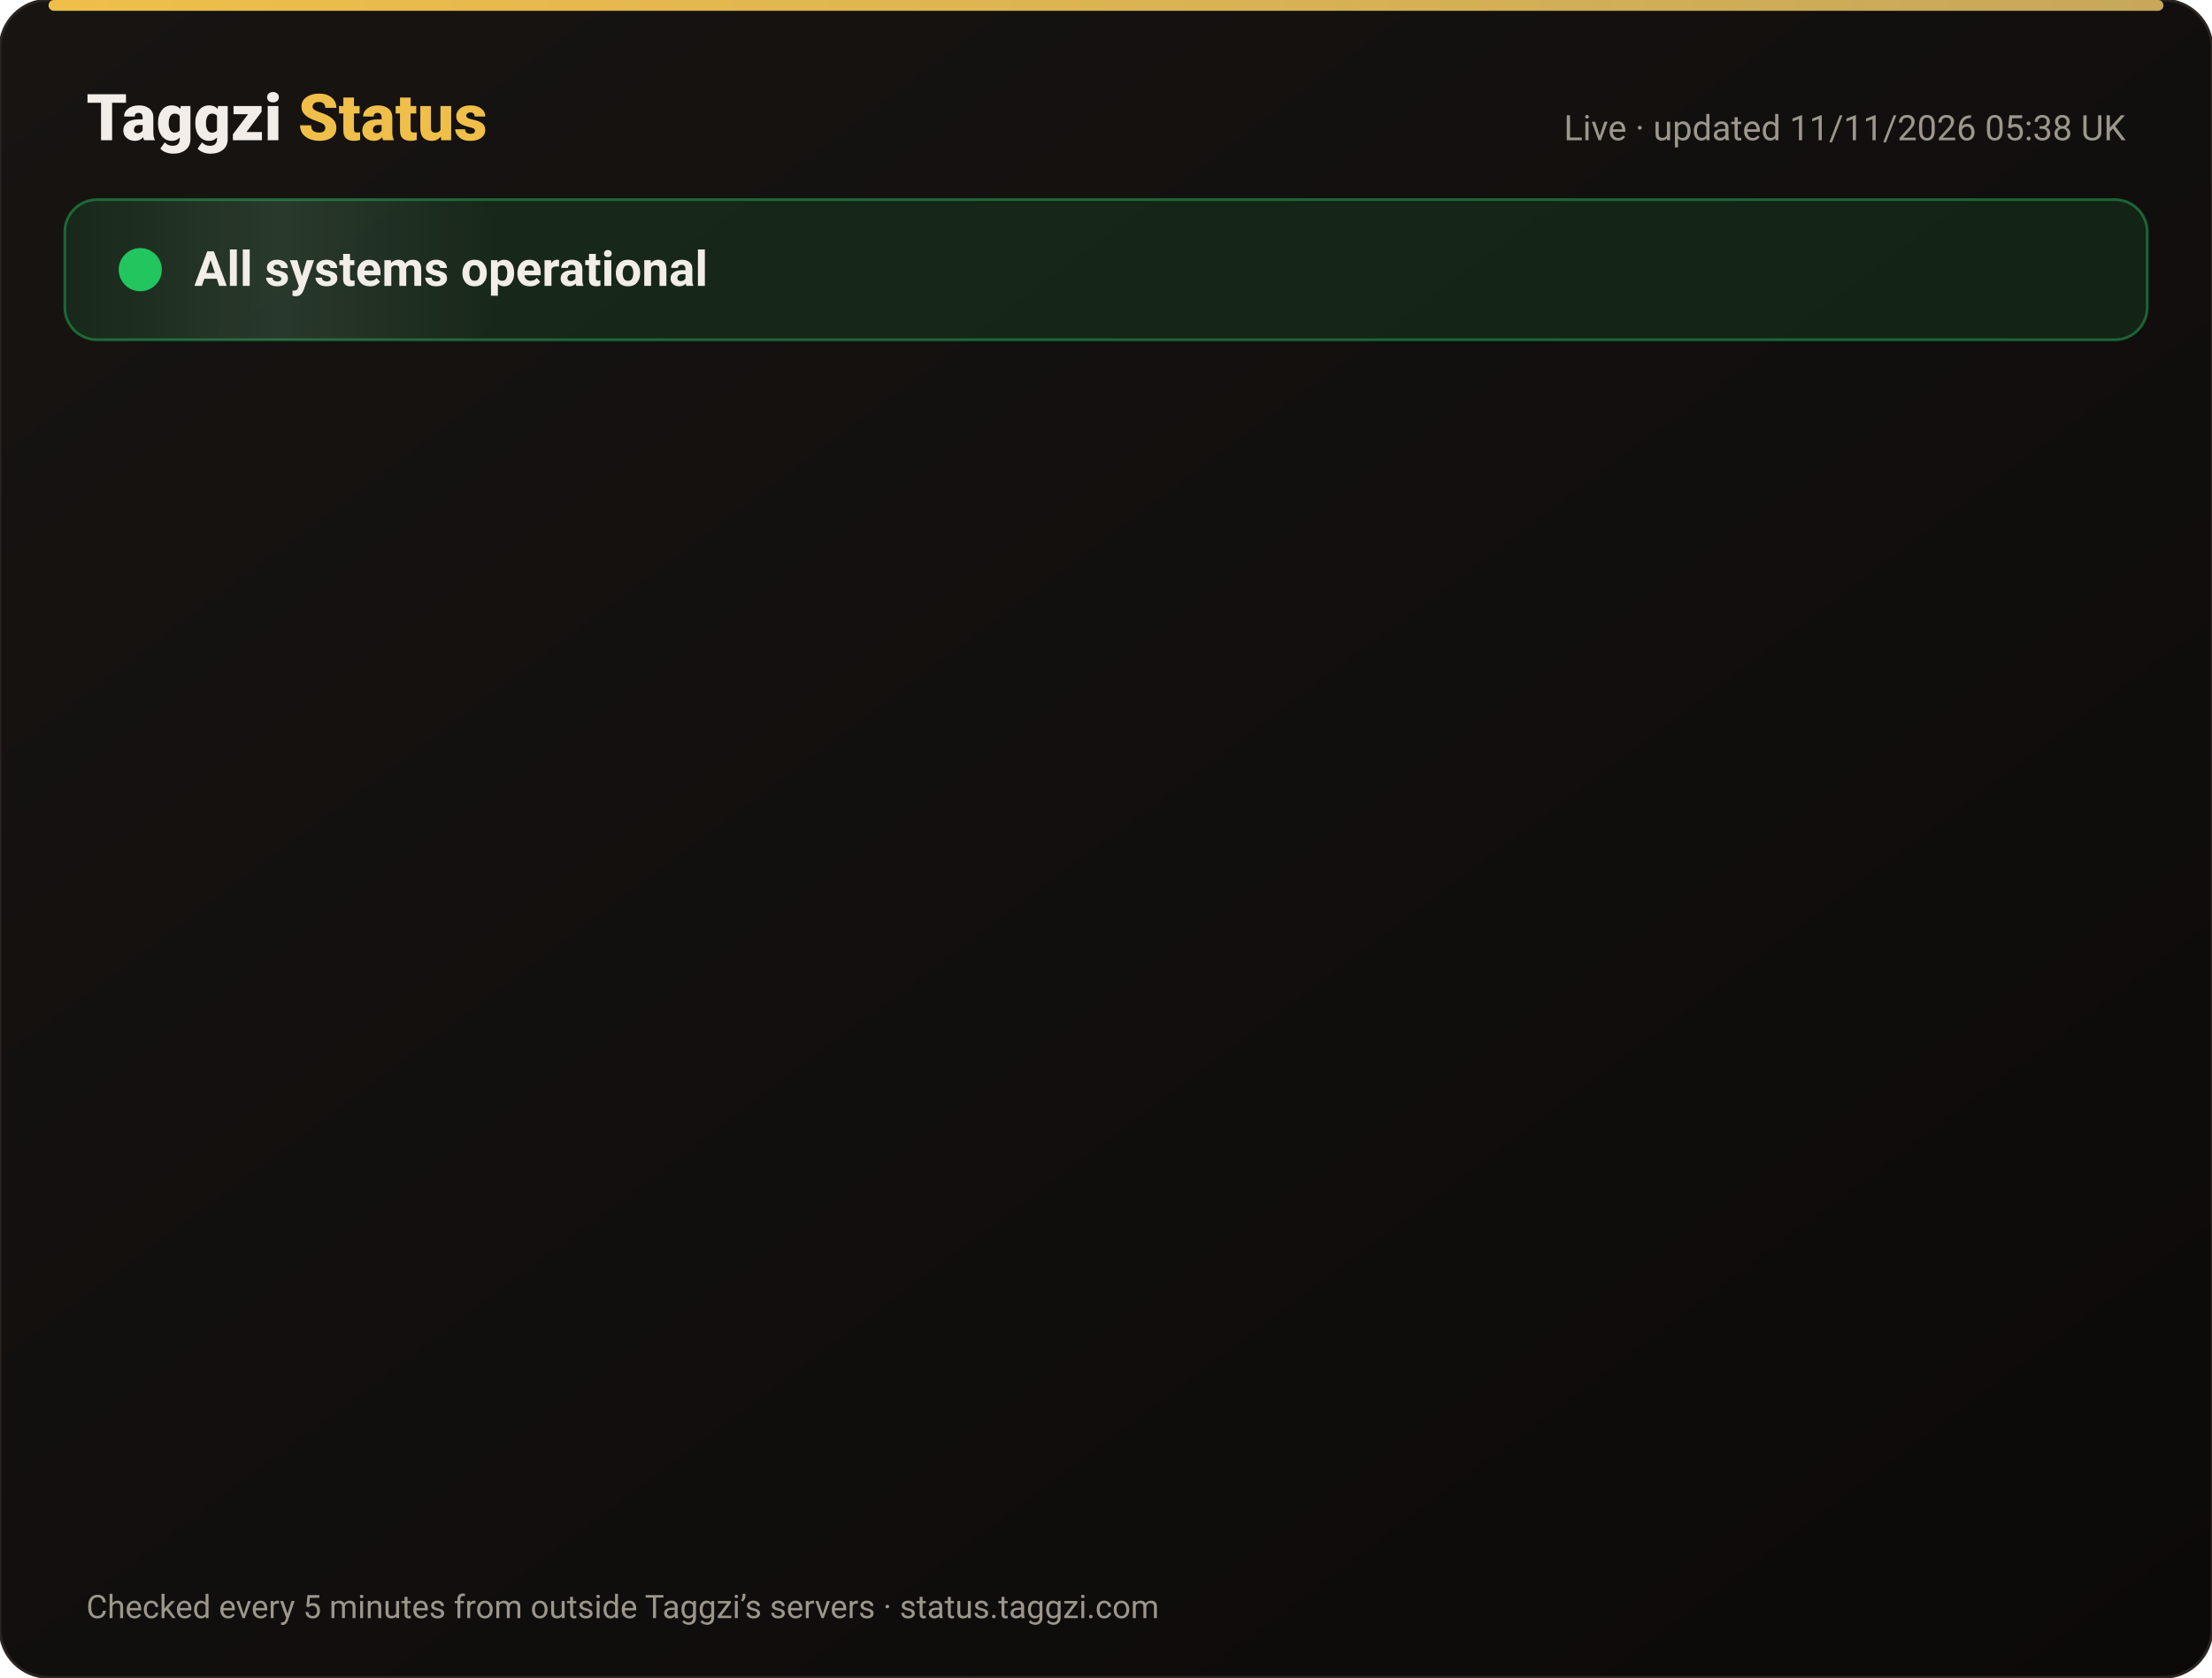
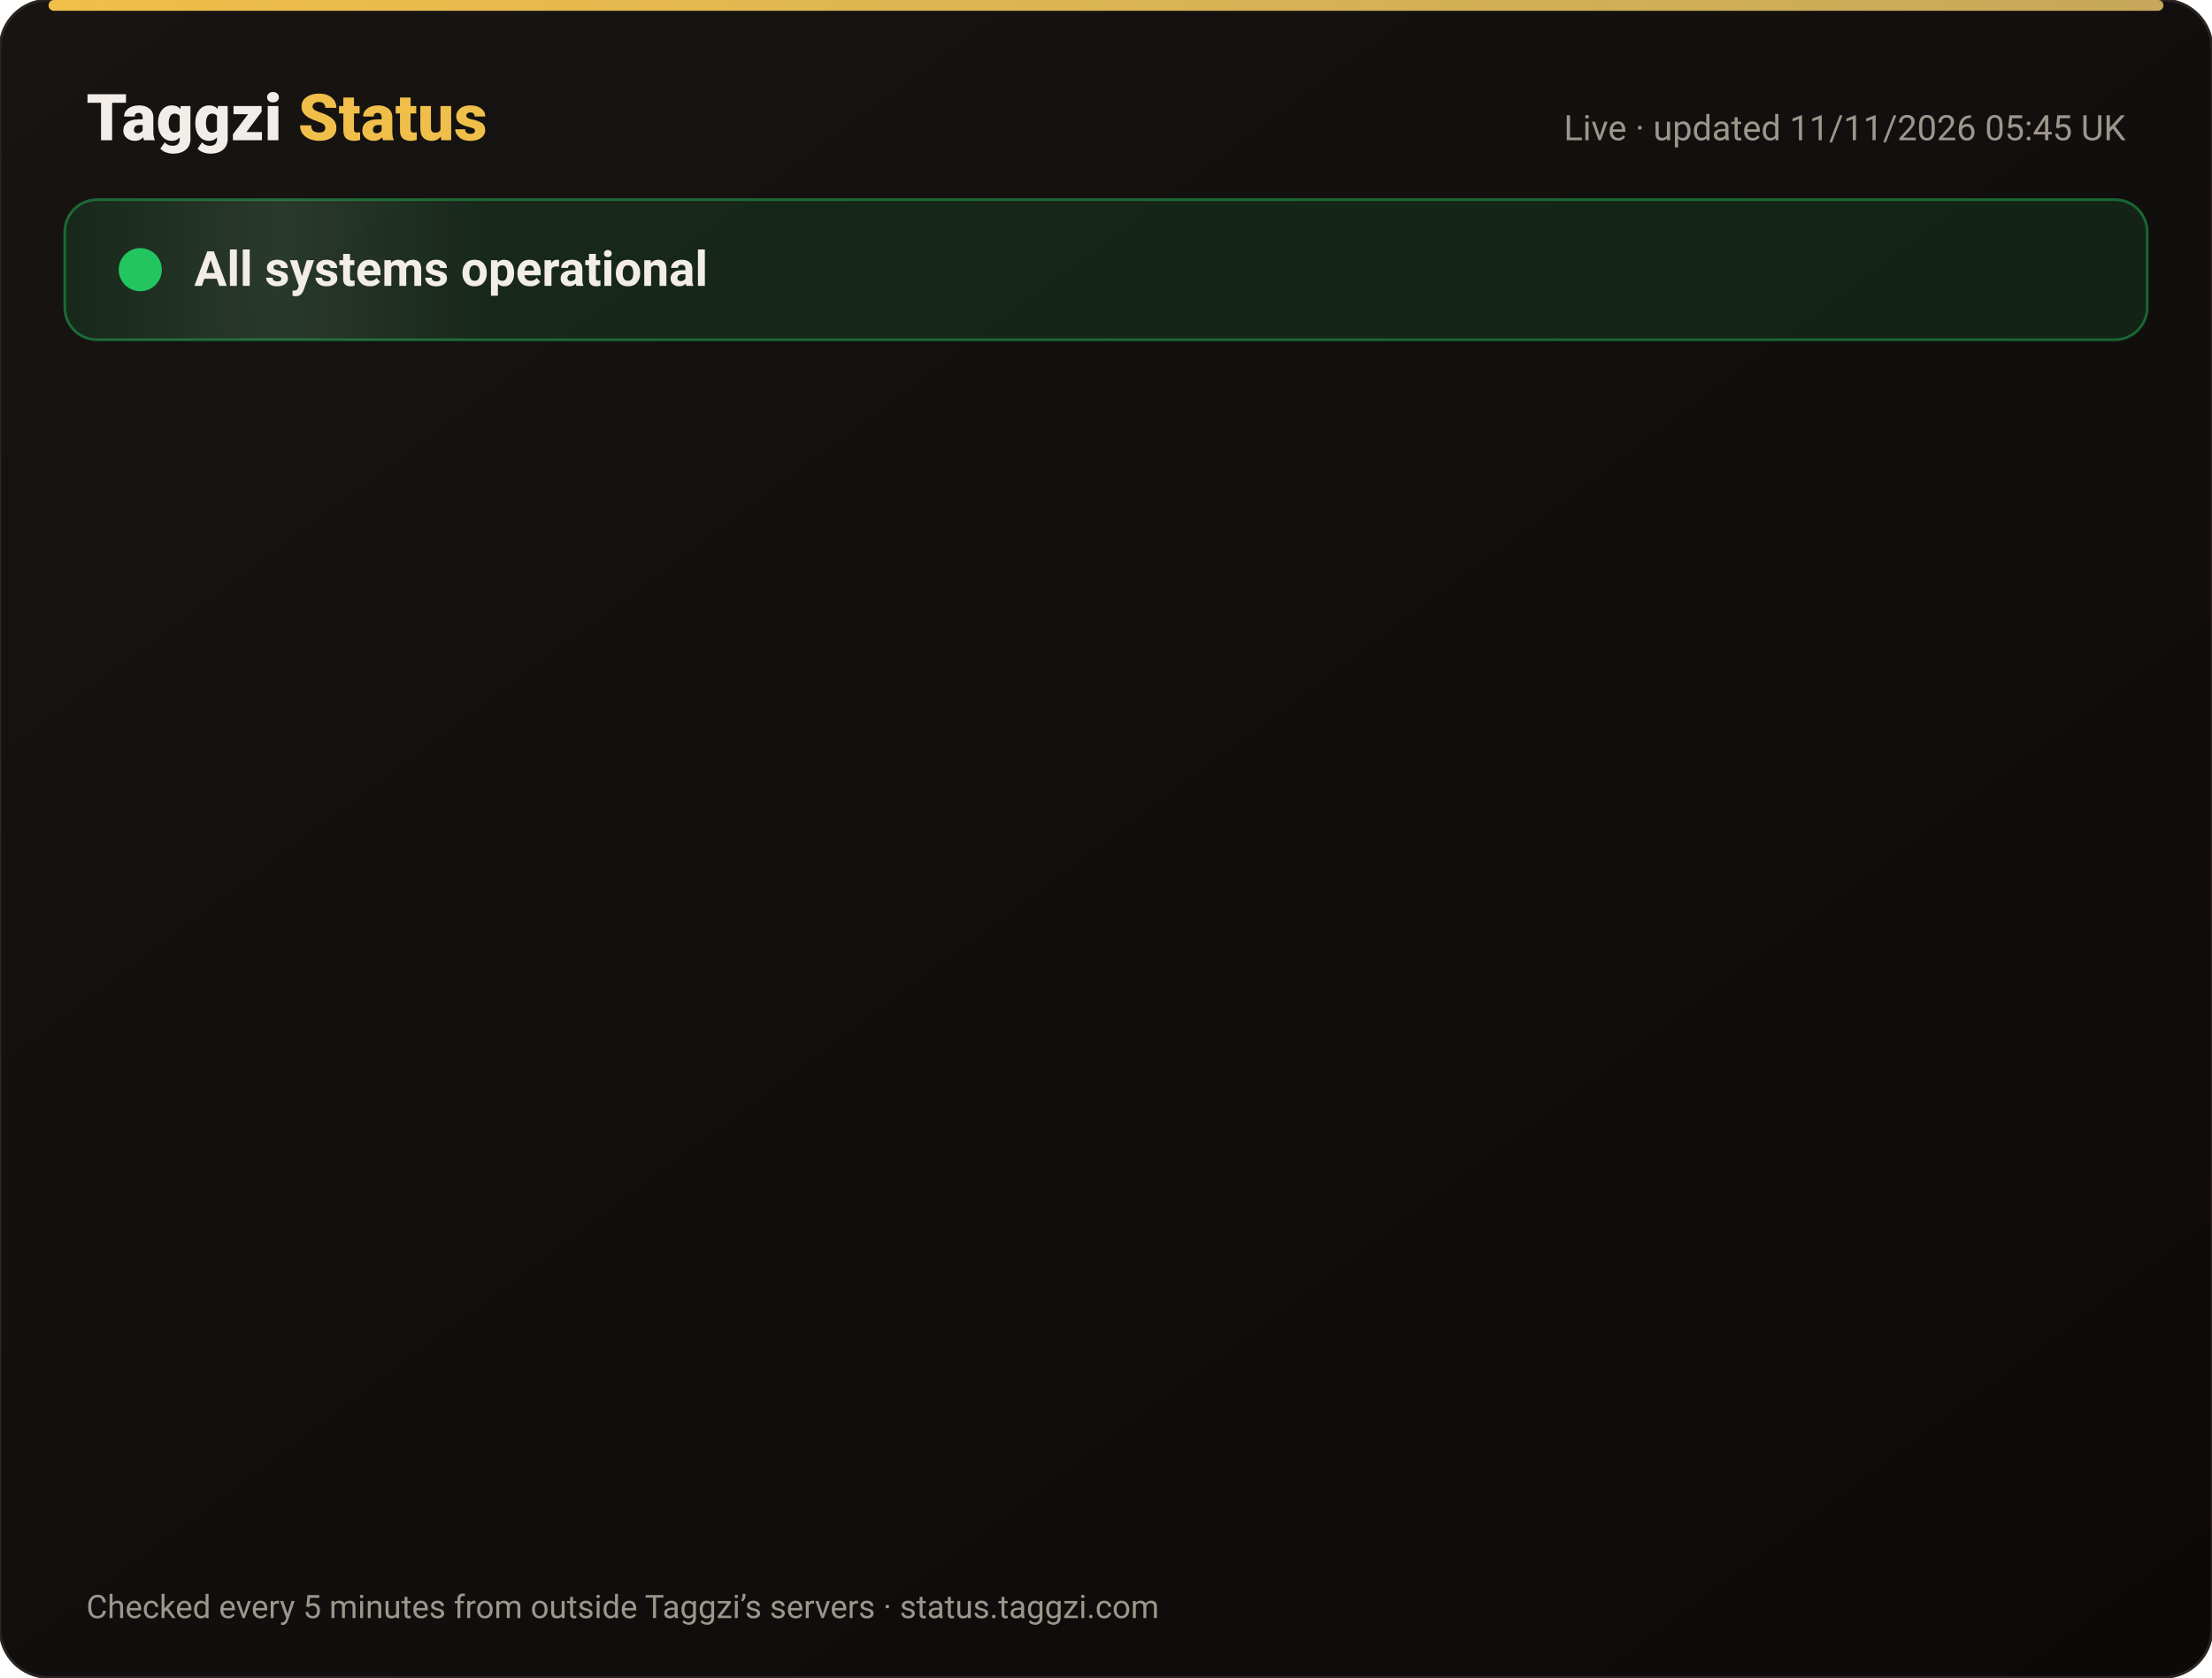
<svg xmlns="http://www.w3.org/2000/svg" width="820" height="622" viewBox="0 0 820 622" font-family="-apple-system,Segoe UI,Roboto,Helvetica,Arial,sans-serif">
  <defs>
    <linearGradient id="bg" x1="0" y1="0" x2="1" y2="1">
      <stop offset="0" stop-color="#171412" />
      <stop offset="1" stop-color="#0C0A09" />
    </linearGradient>
    <linearGradient id="gold" x1="0" x2="1">
      <stop offset="0" stop-color="#F0BF4A" />
      <stop offset="1" stop-color="#c6a85b" />
    </linearGradient>
    <linearGradient id="shine" x1="0" x2="1">
      <stop offset="0" stop-color="#fff" stop-opacity="0" />
      <stop offset=".5" stop-color="#fff" stop-opacity=".08" />
      <stop offset="1" stop-color="#fff" stop-opacity="0" />
    </linearGradient>
  </defs>
  <rect width="820" height="622" rx="18" fill="url(#bg)" stroke="#2a2521" />
  <rect x="18" y="0" width="784" height="4" rx="2" fill="url(#gold)" />
  <text x="32" y="52" font-size="24" font-weight="800" fill="#F2EDE8">Taggzi <tspan fill="#F0BF4A">Status</tspan>
  </text>
-   <text x="788" y="52" font-size="13" fill="#9C968C" text-anchor="end">Live · updated 11/11/2026 05:38 UK</text>
+   <text x="788" y="52" font-size="13" fill="#9C968C" text-anchor="end">Live · updated 11/11/2026 05:45 UK</text>
  <rect x="24" y="74" width="772" height="52" rx="12" fill="#22c55e" fill-opacity=".12" stroke="#22c55e" stroke-opacity=".45" />
  <rect x="24" y="74" width="160" height="52" rx="12" fill="url(#shine)">
    <animate attributeName="x" from="-160" to="820" dur="4s" repeatCount="indefinite" />
  </rect>
  <circle cx="52" cy="100" r="7" fill="#22c55e" />
  <circle cx="52" cy="100" r="7" fill="none" stroke="#22c55e" stroke-width="2">
    <animate attributeName="r" values="7;15;7" dur="2s" repeatCount="indefinite" />
    <animate attributeName="opacity" values=".9;0;.9" dur="2s" repeatCount="indefinite" />
  </circle>
  <text x="72" y="106" font-size="18" font-weight="700" fill="#F2EDE8">All systems operational</text>
  <g opacity="0">
    <animate attributeName="opacity" from="0" to="1" begin="0.00s" dur=".6s" fill="freeze" />
    <line x1="32" y1="188" x2="788" y2="188" stroke="#2a2521" />
    <circle cx="44" cy="166" r="6" fill="#22c55e">
      <animate attributeName="opacity" values="1;.45;1" dur="2.4s" begin="0.00s" repeatCount="indefinite" />
    </circle>
    <text x="62" y="171" font-size="15" font-weight="650" fill="#F2EDE8">Website</text>
    <text x="630" y="171" font-size="13" fill="#9C968C" text-anchor="end">99.97% uptime</text>
    <rect x="648" y="154" width="140" height="24" rx="12" fill="#22c55e" fill-opacity=".14" stroke="#22c55e" stroke-opacity=".5" />
    <text x="718" y="171" font-size="12" font-weight="700" fill="#22c55e" text-anchor="middle">Operational</text>
  </g>
  <g opacity="0">
    <animate attributeName="opacity" from="0" to="1" begin="0.15s" dur=".6s" fill="freeze" />
    <line x1="32" y1="234" x2="788" y2="234" stroke="#2a2521" />
    <circle cx="44" cy="212" r="6" fill="#22c55e">
      <animate attributeName="opacity" values="1;.45;1" dur="2.4s" begin="0.15s" repeatCount="indefinite" />
    </circle>
    <text x="62" y="217" font-size="15" font-weight="650" fill="#F2EDE8">Tag scans</text>
    <text x="630" y="217" font-size="13" fill="#9C968C" text-anchor="end">99.97% uptime</text>
    <rect x="648" y="200" width="140" height="24" rx="12" fill="#22c55e" fill-opacity=".14" stroke="#22c55e" stroke-opacity=".5" />
    <text x="718" y="217" font-size="12" font-weight="700" fill="#22c55e" text-anchor="middle">Operational</text>
  </g>
  <g opacity="0">
    <animate attributeName="opacity" from="0" to="1" begin="0.30s" dur=".6s" fill="freeze" />
    <line x1="32" y1="280" x2="788" y2="280" stroke="#2a2521" />
    <circle cx="44" cy="258" r="6" fill="#22c55e">
      <animate attributeName="opacity" values="1;.45;1" dur="2.4s" begin="0.30s" repeatCount="indefinite" />
    </circle>
    <text x="62" y="263" font-size="15" font-weight="650" fill="#F2EDE8">Manual tag lookup</text>
    <text x="630" y="263" font-size="13" fill="#9C968C" text-anchor="end">99.97% uptime</text>
    <rect x="648" y="246" width="140" height="24" rx="12" fill="#22c55e" fill-opacity=".14" stroke="#22c55e" stroke-opacity=".5" />
    <text x="718" y="263" font-size="12" font-weight="700" fill="#22c55e" text-anchor="middle">Operational</text>
  </g>
  <g opacity="0">
    <animate attributeName="opacity" from="0" to="1" begin="0.45s" dur=".6s" fill="freeze" />
    <line x1="32" y1="326" x2="788" y2="326" stroke="#2a2521" />
    <circle cx="44" cy="304" r="6" fill="#22c55e">
      <animate attributeName="opacity" values="1;.45;1" dur="2.4s" begin="0.45s" repeatCount="indefinite" />
    </circle>
    <text x="62" y="309" font-size="15" font-weight="650" fill="#F2EDE8">App &amp; login</text>
    <text x="630" y="309" font-size="13" fill="#9C968C" text-anchor="end">99.97% uptime</text>
    <rect x="648" y="292" width="140" height="24" rx="12" fill="#22c55e" fill-opacity=".14" stroke="#22c55e" stroke-opacity=".5" />
    <text x="718" y="309" font-size="12" font-weight="700" fill="#22c55e" text-anchor="middle">Operational</text>
  </g>
  <g opacity="0">
    <animate attributeName="opacity" from="0" to="1" begin="0.60s" dur=".6s" fill="freeze" />
    <line x1="32" y1="372" x2="788" y2="372" stroke="#2a2521" />
    <circle cx="44" cy="350" r="6" fill="#22c55e">
      <animate attributeName="opacity" values="1;.45;1" dur="2.4s" begin="0.60s" repeatCount="indefinite" />
    </circle>
    <text x="62" y="355" font-size="15" font-weight="650" fill="#F2EDE8">Community alerts</text>
    <text x="630" y="355" font-size="13" fill="#9C968C" text-anchor="end">99.97% uptime</text>
    <rect x="648" y="338" width="140" height="24" rx="12" fill="#22c55e" fill-opacity=".14" stroke="#22c55e" stroke-opacity=".5" />
    <text x="718" y="355" font-size="12" font-weight="700" fill="#22c55e" text-anchor="middle">Operational</text>
  </g>
  <g opacity="0">
    <animate attributeName="opacity" from="0" to="1" begin="0.75s" dur=".6s" fill="freeze" />
    <line x1="32" y1="418" x2="788" y2="418" stroke="#2a2521" />
    <circle cx="44" cy="396" r="6" fill="#22c55e">
      <animate attributeName="opacity" values="1;.45;1" dur="2.4s" begin="0.75s" repeatCount="indefinite" />
    </circle>
    <text x="62" y="401" font-size="15" font-weight="650" fill="#F2EDE8">Private calling</text>
    <text x="630" y="401" font-size="13" fill="#9C968C" text-anchor="end">99.97% uptime</text>
    <rect x="648" y="384" width="140" height="24" rx="12" fill="#22c55e" fill-opacity=".14" stroke="#22c55e" stroke-opacity=".5" />
    <text x="718" y="401" font-size="12" font-weight="700" fill="#22c55e" text-anchor="middle">Operational</text>
  </g>
  <g opacity="0">
    <animate attributeName="opacity" from="0" to="1" begin="0.90s" dur=".6s" fill="freeze" />
    <line x1="32" y1="464" x2="788" y2="464" stroke="#2a2521" />
    <circle cx="44" cy="442" r="6" fill="#22c55e">
      <animate attributeName="opacity" values="1;.45;1" dur="2.4s" begin="0.90s" repeatCount="indefinite" />
    </circle>
    <text x="62" y="447" font-size="15" font-weight="650" fill="#F2EDE8">Payments</text>
    <text x="630" y="447" font-size="13" fill="#9C968C" text-anchor="end">99.96% uptime</text>
    <rect x="648" y="430" width="140" height="24" rx="12" fill="#22c55e" fill-opacity=".14" stroke="#22c55e" stroke-opacity=".5" />
    <text x="718" y="447" font-size="12" font-weight="700" fill="#22c55e" text-anchor="middle">Operational</text>
  </g>
  <g opacity="0">
    <animate attributeName="opacity" from="0" to="1" begin="1.05s" dur=".6s" fill="freeze" />
    <line x1="32" y1="510" x2="788" y2="510" stroke="#2a2521" />
    <circle cx="44" cy="488" r="6" fill="#22c55e">
      <animate attributeName="opacity" values="1;.45;1" dur="2.4s" begin="1.05s" repeatCount="indefinite" />
    </circle>
    <text x="62" y="493" font-size="15" font-weight="650" fill="#F2EDE8">Email &amp; support</text>
    <text x="630" y="493" font-size="13" fill="#9C968C" text-anchor="end">99.97% uptime</text>
    <rect x="648" y="476" width="140" height="24" rx="12" fill="#22c55e" fill-opacity=".14" stroke="#22c55e" stroke-opacity=".5" />
    <text x="718" y="493" font-size="12" font-weight="700" fill="#22c55e" text-anchor="middle">Operational</text>
  </g>
  <g opacity="0">
    <animate attributeName="opacity" from="0" to="1" begin="1.20s" dur=".6s" fill="freeze" />
    <line x1="32" y1="556" x2="788" y2="556" stroke="#2a2521" />
    <circle cx="44" cy="534" r="6" fill="#22c55e">
      <animate attributeName="opacity" values="1;.45;1" dur="2.4s" begin="1.20s" repeatCount="indefinite" />
    </circle>
    <text x="62" y="539" font-size="15" font-weight="650" fill="#F2EDE8">Secure connection (SSL)</text>
    <text x="630" y="539" font-size="13" fill="#9C968C" text-anchor="end">100.00% uptime</text>
    <rect x="648" y="522" width="140" height="24" rx="12" fill="#22c55e" fill-opacity=".14" stroke="#22c55e" stroke-opacity=".5" />
    <text x="718" y="539" font-size="12" font-weight="700" fill="#22c55e" text-anchor="middle">Operational</text>
  </g>
  <text x="32" y="600" font-size="12" fill="#9C968C">Checked every 5 minutes from outside Taggzi’s servers · status.taggzi.com</text>
</svg>
